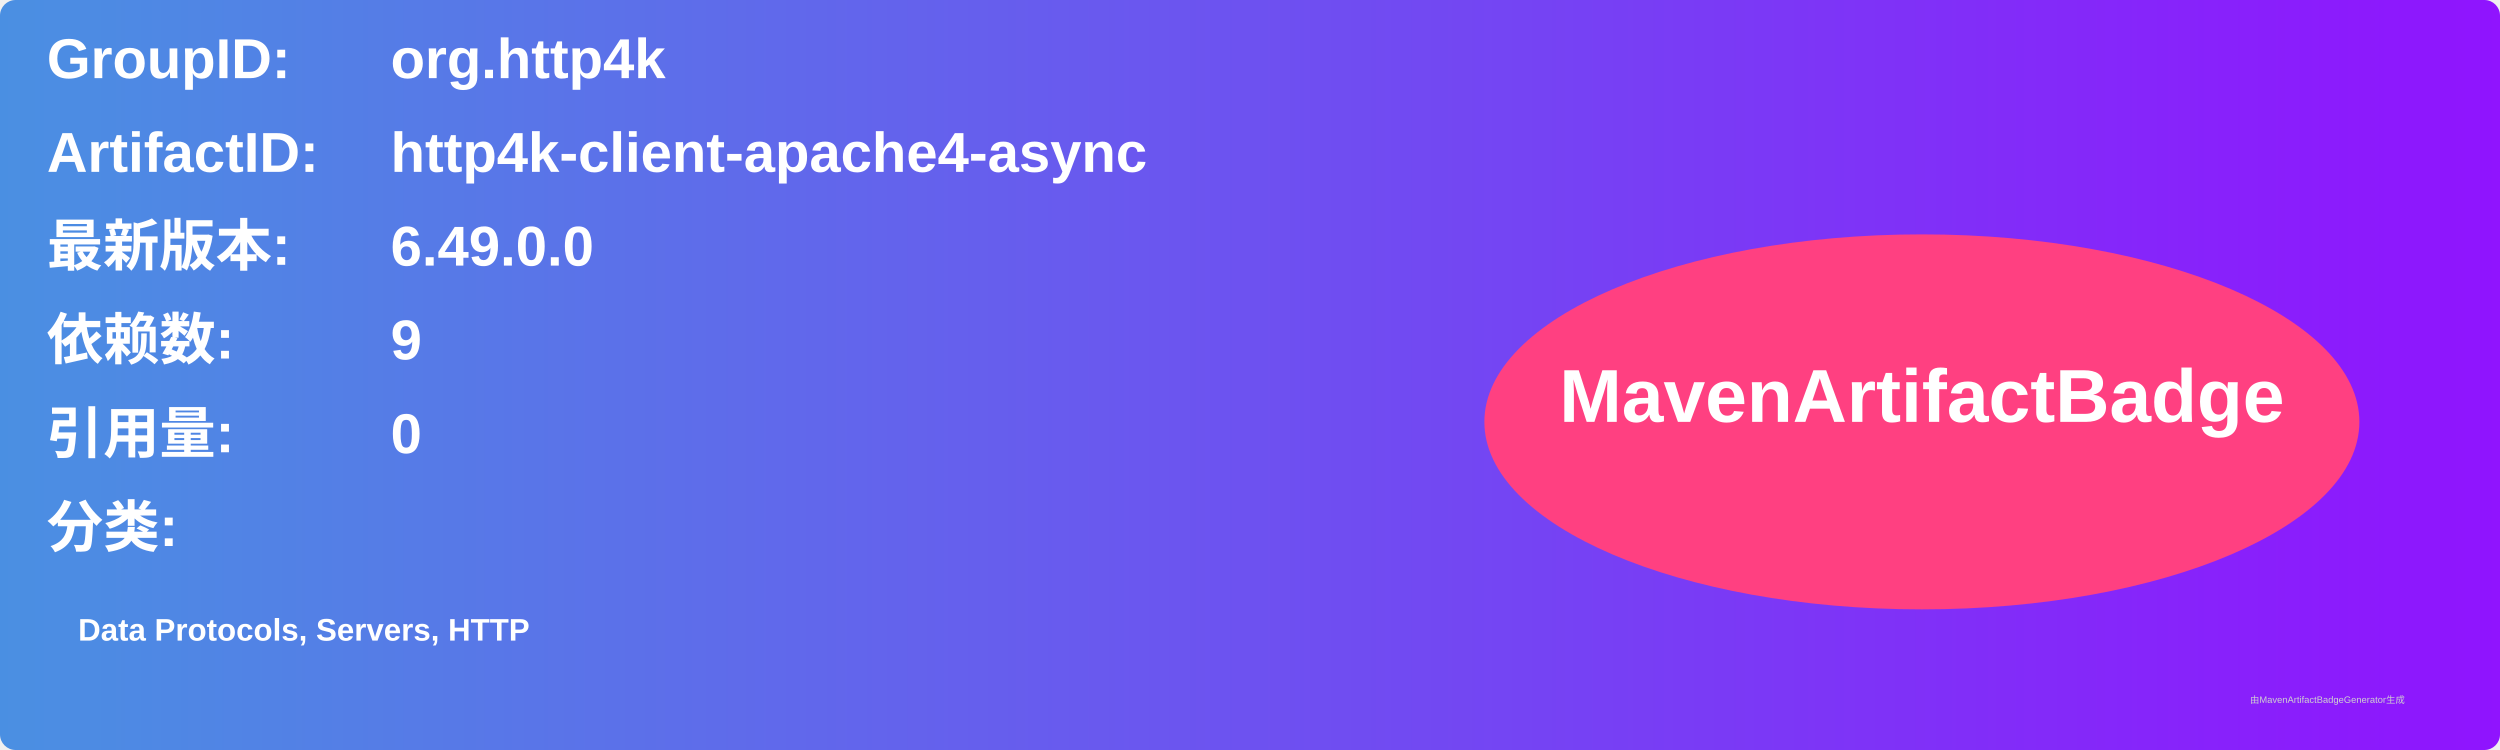
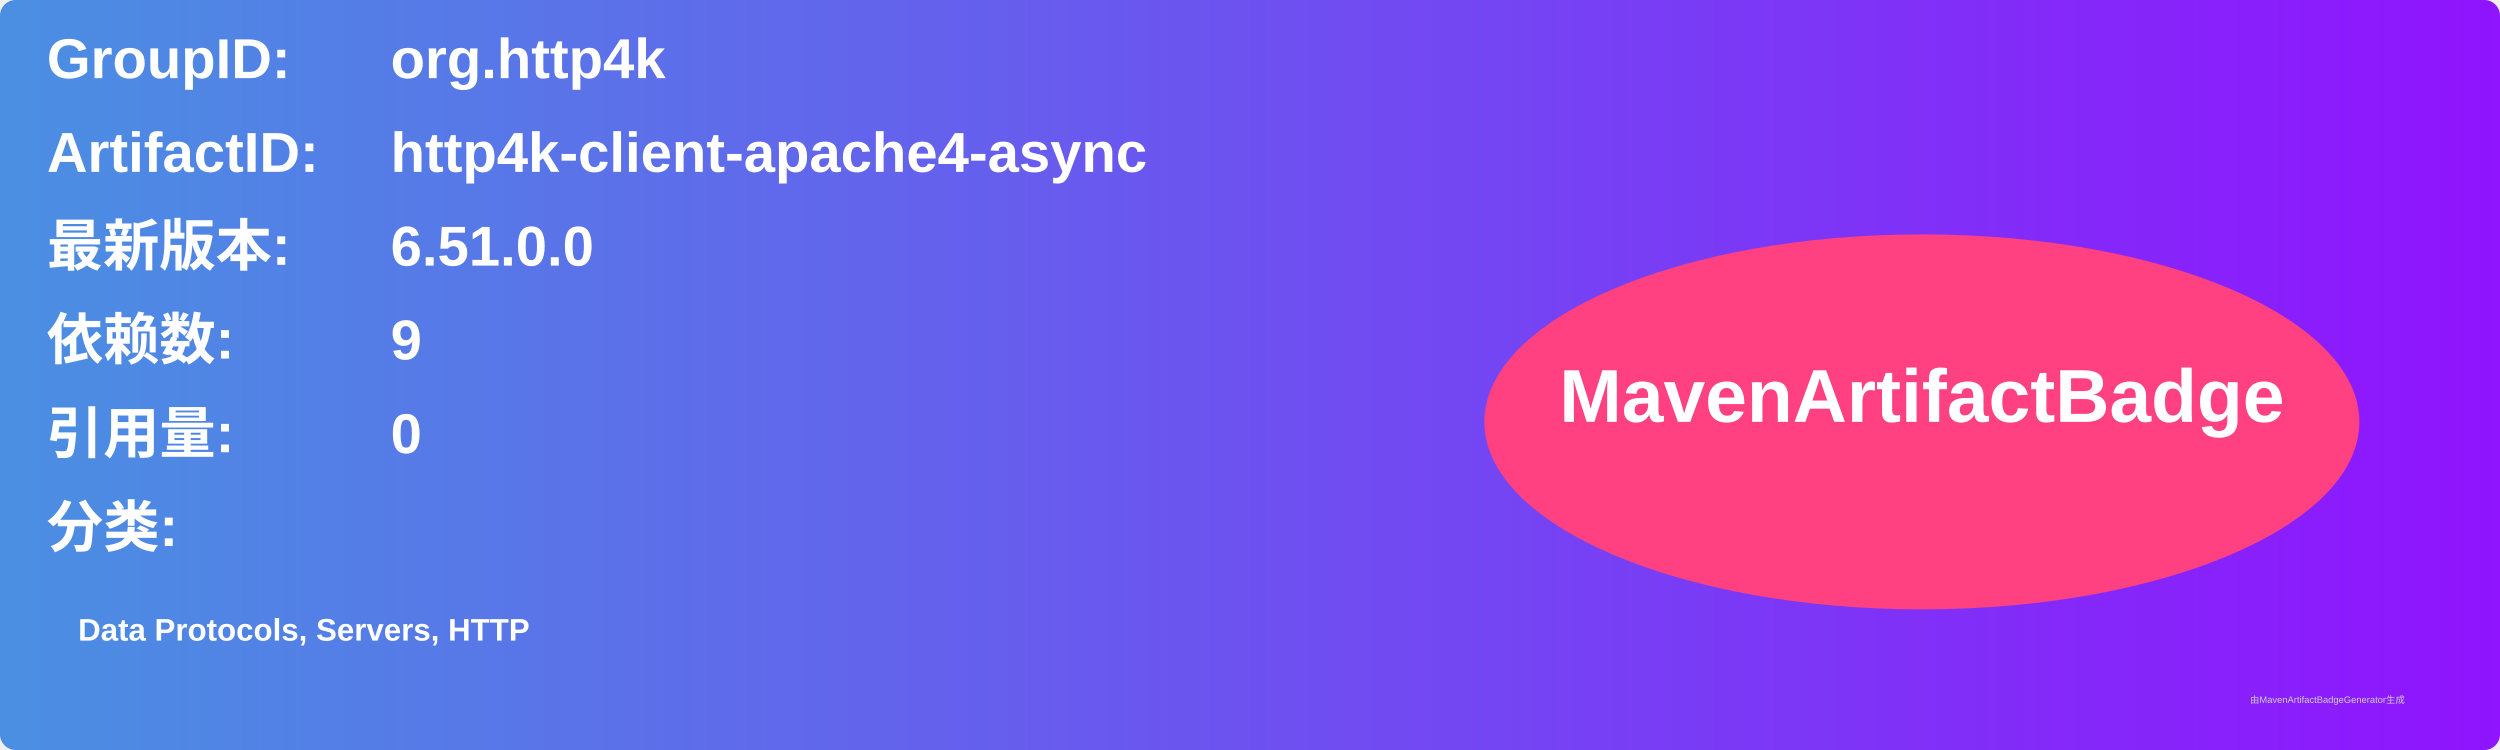
<svg xmlns="http://www.w3.org/2000/svg" width="800" height="240" viewBox="0 0 800 240">
  <linearGradient id="grad" x1="0%" y1="0%" x2="100%" y2="0%">
    <stop offset="0%" stop-color="#4a90e2" />
    <stop offset="100%" stop-color="#9013fe" />
  </linearGradient>
  <rect width="100%" height="100%" rx="5" ry="5" fill="url(#grad)" />
  <g transform="translate(15, 15)">
    <text x="0" y="10" font-family="Arial" font-size="18" fill="white" font-weight="bold" width="260">GroupID:</text>
    <text x="110" y="10" font-family="Arial" font-size="18" fill="white" font-weight="bold" width="460">org.http4k</text>
    <text x="0" y="40" font-family="Arial" font-size="18" fill="white" font-weight="bold" width="260">ArtifactID:</text>
    <text x="110" y="40" font-family="Arial" font-size="18" fill="white" font-weight="bold" width="460">http4k-client-apache4-async</text>
    <text x="0" y="70" font-family="Arial" font-size="18" fill="white" font-weight="bold">最新版本:</text>
    <text x="110" y="70" font-family="Arial" font-size="18" fill="white" font-weight="bold">
-       <tspan font-weight="bold">6.49.0.0</tspan>
+       <tspan font-weight="bold">6.51.0.0</tspan>
    </text>
    <text x="0" y="100" font-family="Arial" font-size="18" fill="white" font-weight="bold">依赖数: </text>
    <text x="110" y="100" font-family="Arial" font-size="18" fill="white">
      <tspan font-weight="bold">9</tspan>
    </text>
    <text x="0" y="130" font-family="Arial" font-size="18" fill="white" font-weight="bold">引用量: </text>
    <text x="110" y="130" font-family="Arial" font-size="18" fill="white">
      <tspan font-weight="bold">0</tspan>
    </text>
    <text x="0" y="160" font-family="Arial" font-size="18" fill="white" font-weight="bold">分类:</text>
    <text x="10" y="190" font-family="Arial" font-size="10" fill="white">
      <tspan font-weight="bold">Data Protocols, Servers, HTTP</tspan>
    </text>
    <ellipse cx="600" cy="120" rx="140" ry="60" fill="#ff4081" />
    <text x="600" y="120" text-anchor="middle" font-family="Arial" font-size="24" fill="white" font-weight="bold">MavenArtifactBadge</text>
  </g>
  <text x="720" y="225" font-family="Arial" font-size="3" fill="#d0d0d0">由MavenArtifactBadgeGenerator生成</text>
</svg>
